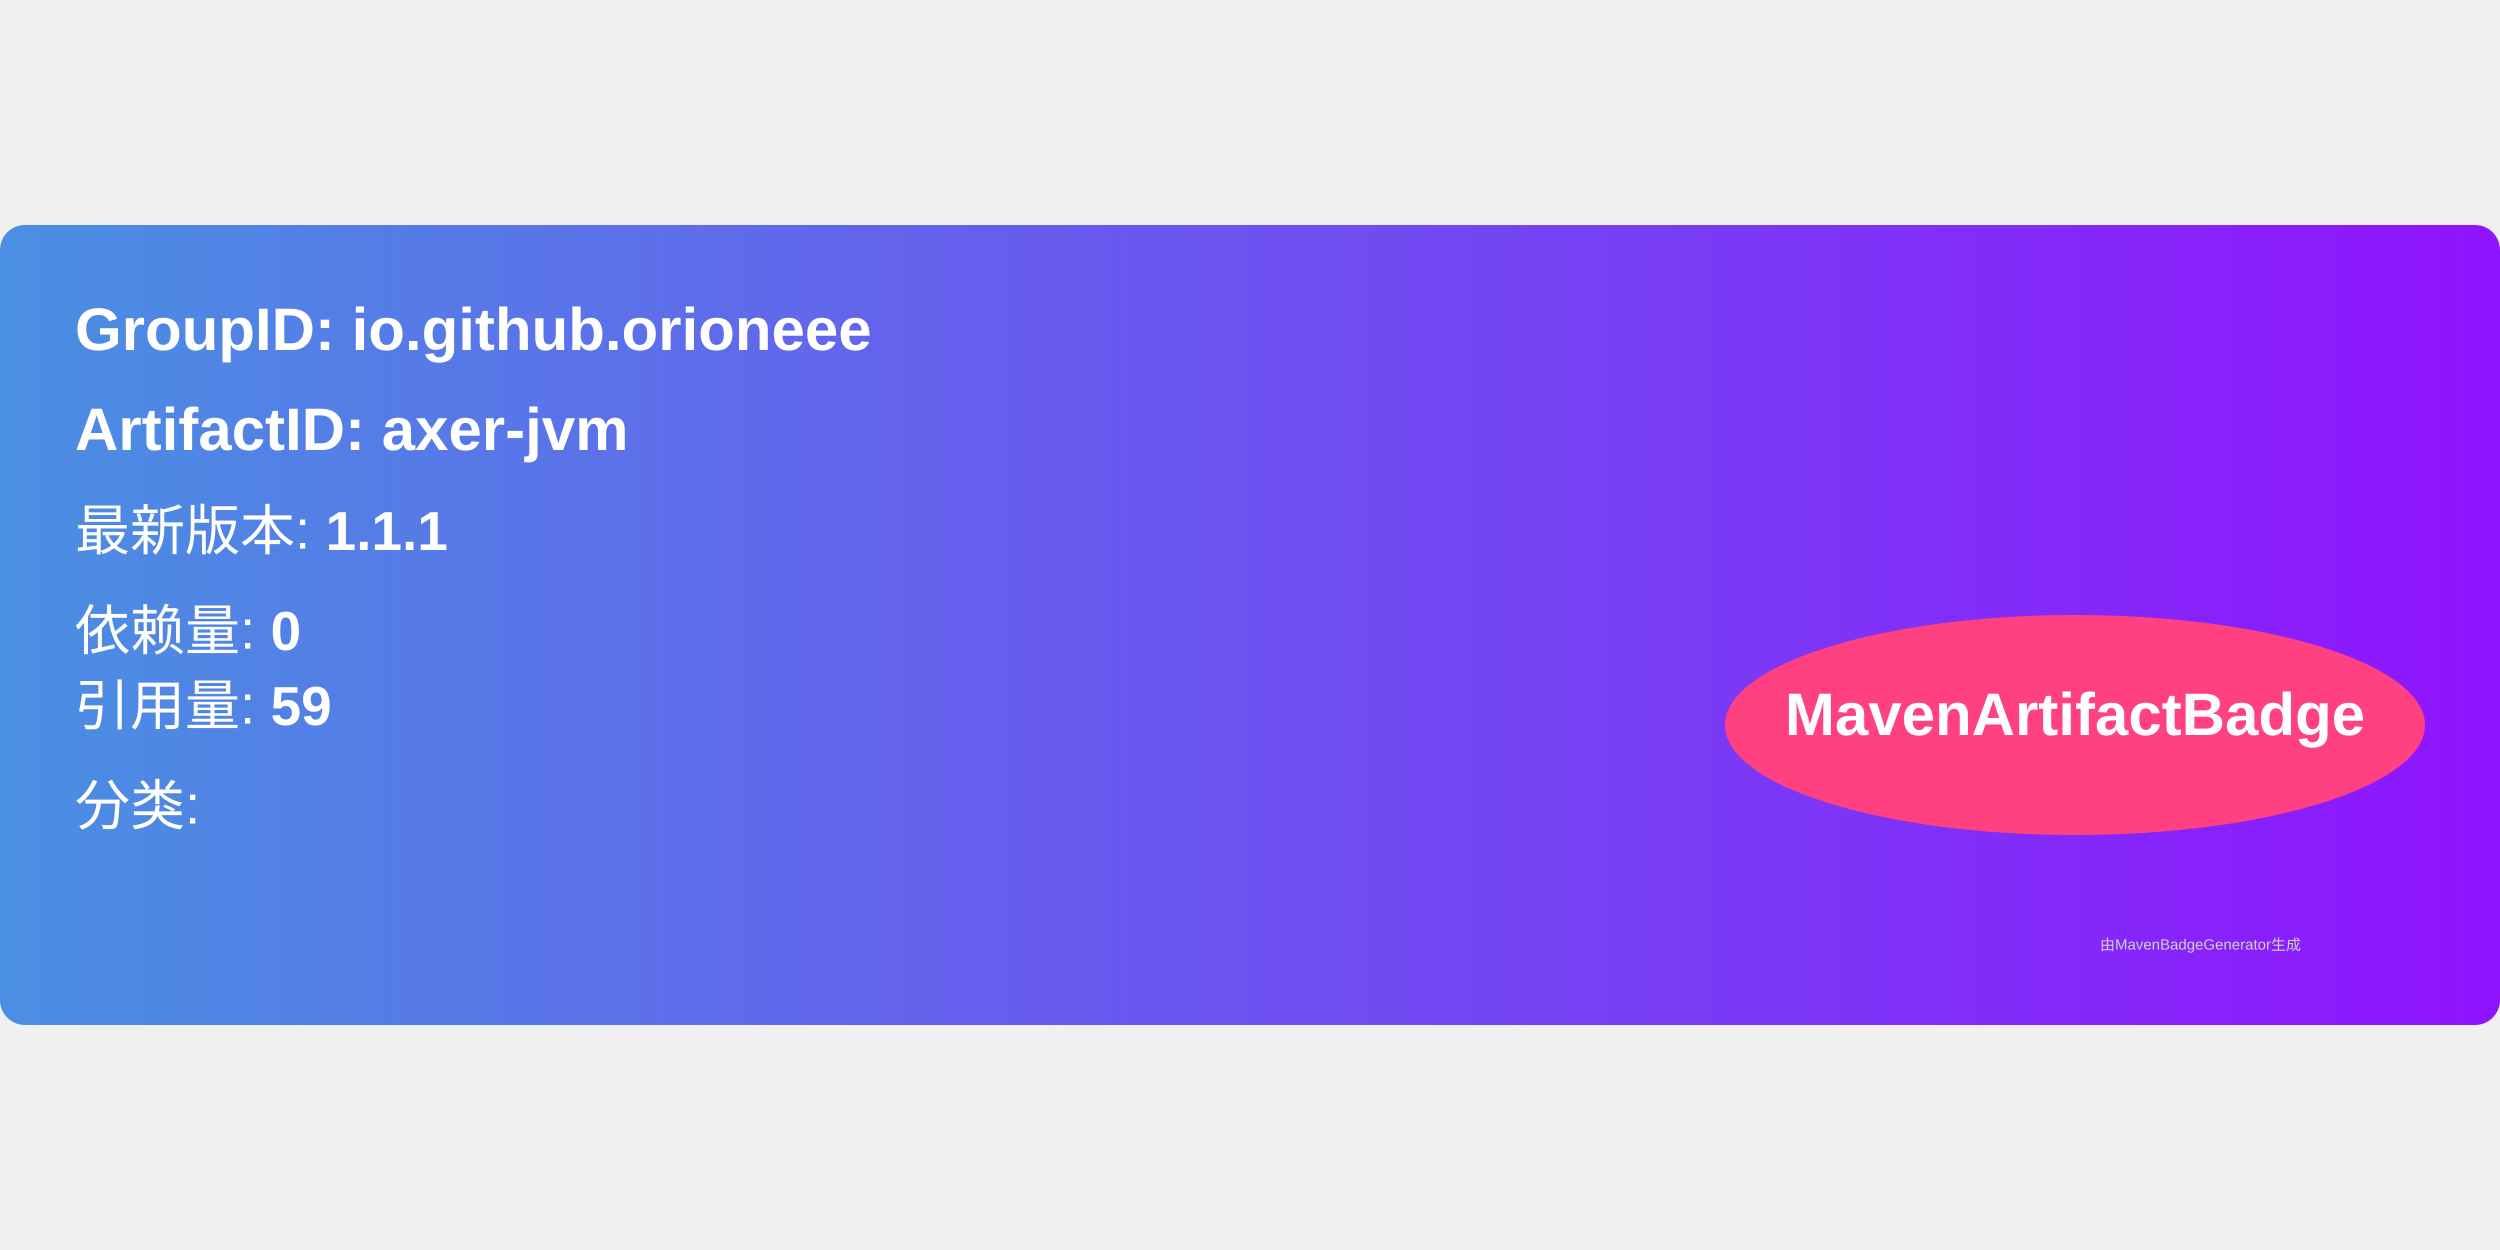
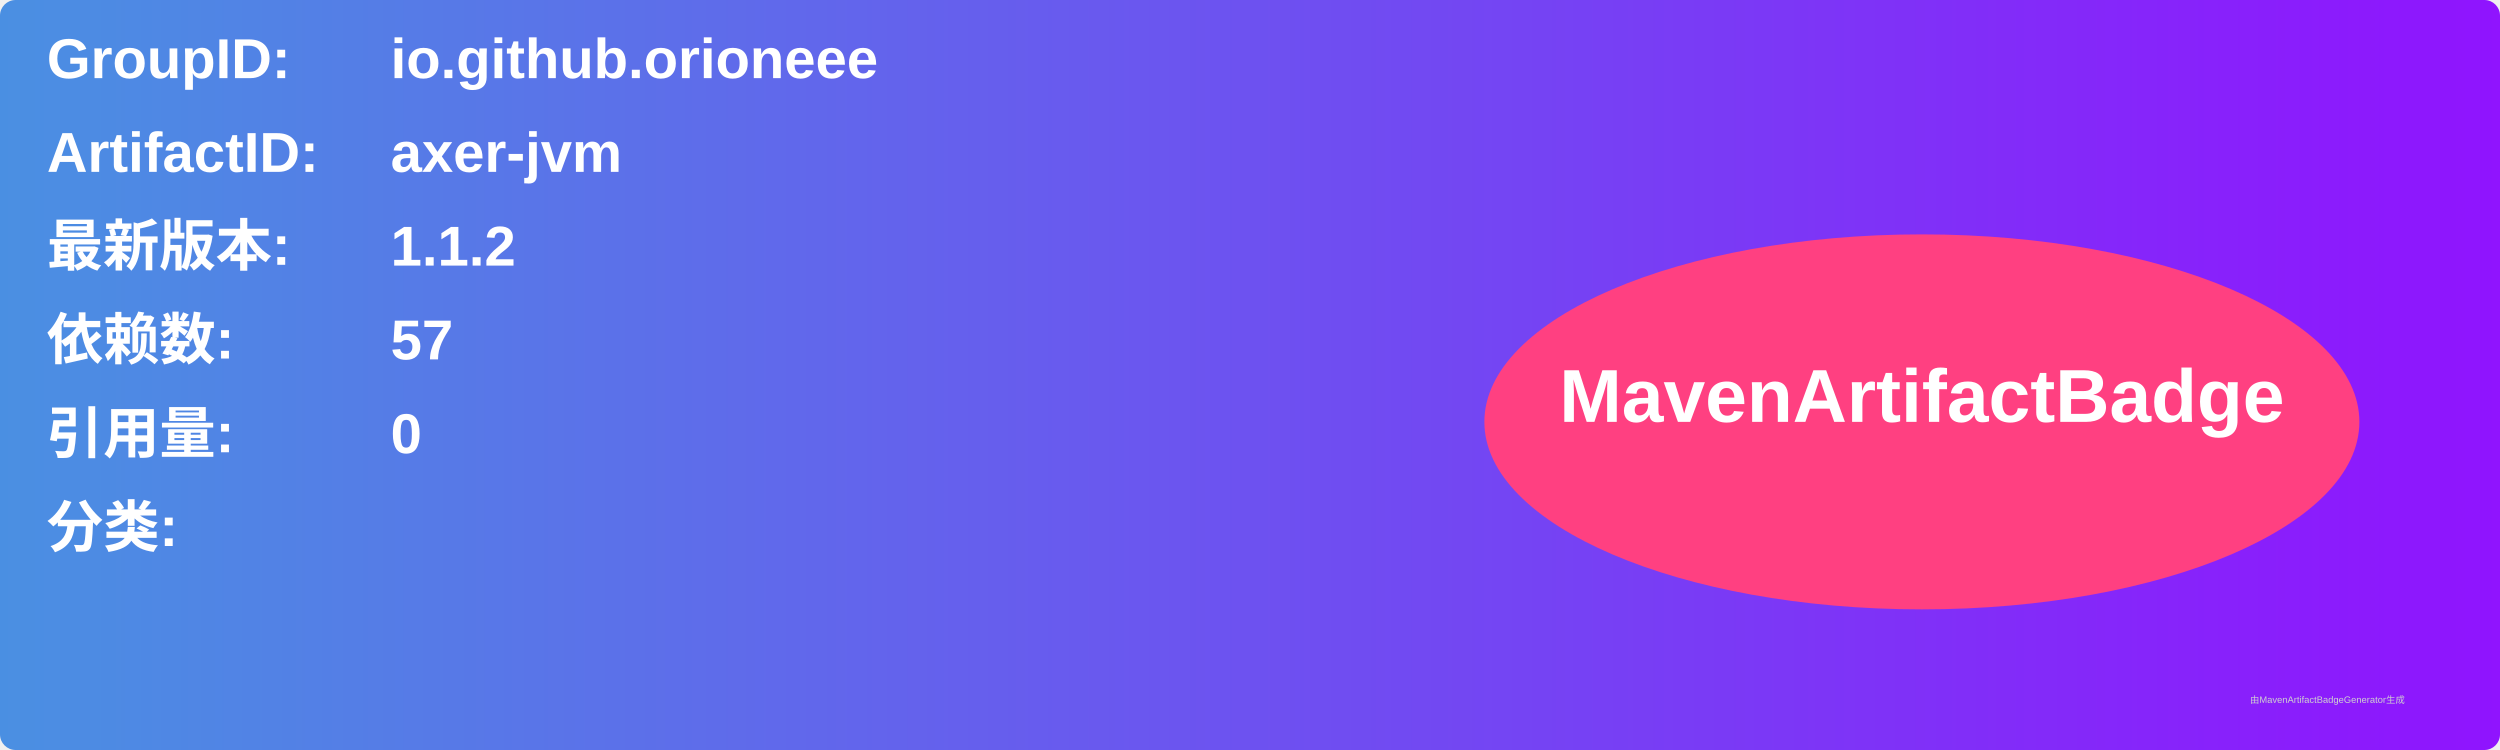
- <svg xmlns="http://www.w3.org/2000/svg" width="300" height="150" viewBox="0 0 500 160">
+ <svg xmlns="http://www.w3.org/2000/svg" width="800" height="240" viewBox="0 0 800 240">
  <linearGradient id="grad" x1="0%" y1="0%" x2="100%" y2="0%">
    <stop offset="0%" stop-color="#4a90e2" />
    <stop offset="100%" stop-color="#9013fe" />
  </linearGradient>
  <rect width="100%" height="100%" rx="5" ry="5" fill="url(#grad)" />
  <g transform="translate(15, 15)">
-     <text x="0" y="10" font-family="Arial" font-size="12" fill="white" font-weight="bold" width="260">
-       GroupID:   io.github.orioneee
+     <text x="0" y="10" font-family="Arial" font-size="18" fill="white" font-weight="bold" width="260">GroupID:</text>
+     <text x="110" y="10" font-family="Arial" font-size="18" fill="white" font-weight="bold" width="460">io.github.orioneee</text>
+     <text x="0" y="40" font-family="Arial" font-size="18" fill="white" font-weight="bold" width="260">ArtifactID:</text>
+     <text x="110" y="40" font-family="Arial" font-size="18" fill="white" font-weight="bold" width="460">axer-jvm</text>
+     <text x="0" y="70" font-family="Arial" font-size="18" fill="white" font-weight="bold">最新版本:</text>
+     <text x="110" y="70" font-family="Arial" font-size="18" fill="white" font-weight="bold">
+       <tspan font-weight="bold">1.1.2</tspan>
    </text>
-     <text x="0" y="30" font-family="Arial" font-size="12" fill="white" font-weight="bold" width="260">
-       ArtifactID: axer-jvm
+     <text x="0" y="100" font-family="Arial" font-size="18" fill="white" font-weight="bold">依赖数: </text>
+     <text x="110" y="100" font-family="Arial" font-size="18" fill="white">
+       <tspan font-weight="bold">57</tspan>
    </text>
-     <text x="0" y="50" font-family="Arial" font-size="11" fill="white">
-       最新版本: <tspan font-weight="bold">1.1.1</tspan>
+     <text x="0" y="130" font-family="Arial" font-size="18" fill="white" font-weight="bold">引用量: </text>
+     <text x="110" y="130" font-family="Arial" font-size="18" fill="white">
+       <tspan font-weight="bold">0</tspan>
    </text>
-     <text x="0" y="70" font-family="Arial" font-size="11" fill="white">
-       依赖量: <tspan font-weight="bold">0</tspan>
+     <text x="0" y="160" font-family="Arial" font-size="18" fill="white" font-weight="bold">分类:</text>
+     <text x="10" y="190" font-family="Arial" font-size="10" fill="white">
+       <tspan font-weight="bold" />
    </text>
-     <text x="0" y="85" font-family="Arial" font-size="11" fill="white">
-       引用量: <tspan font-weight="bold">59</tspan>
-     </text>
-     <text x="0" y="105" font-family="Arial" font-size="11" fill="white">
-       分类: <tspan font-weight="bold" />
-     </text>
-     <ellipse cx="400" cy="85" rx="70" ry="22" fill="#ff4081" />
-     <text x="400" y="87" text-anchor="middle" font-family="Arial" font-size="12" fill="white" font-weight="bold">MavenArtifactBadge</text>
+     <ellipse cx="600" cy="120" rx="140" ry="60" fill="#ff4081" />
+     <text x="600" y="120" text-anchor="middle" font-family="Arial" font-size="24" fill="white" font-weight="bold">MavenArtifactBadge</text>
  </g>
-   <text x="420" y="145" font-family="Arial" font-size="3" fill="#d0d0d0">
-     由MavenBadgeGenerator生成
-   </text>
+   <text x="720" y="225" font-family="Arial" font-size="3" fill="#d0d0d0">由MavenArtifactBadgeGenerator生成</text>
</svg>
